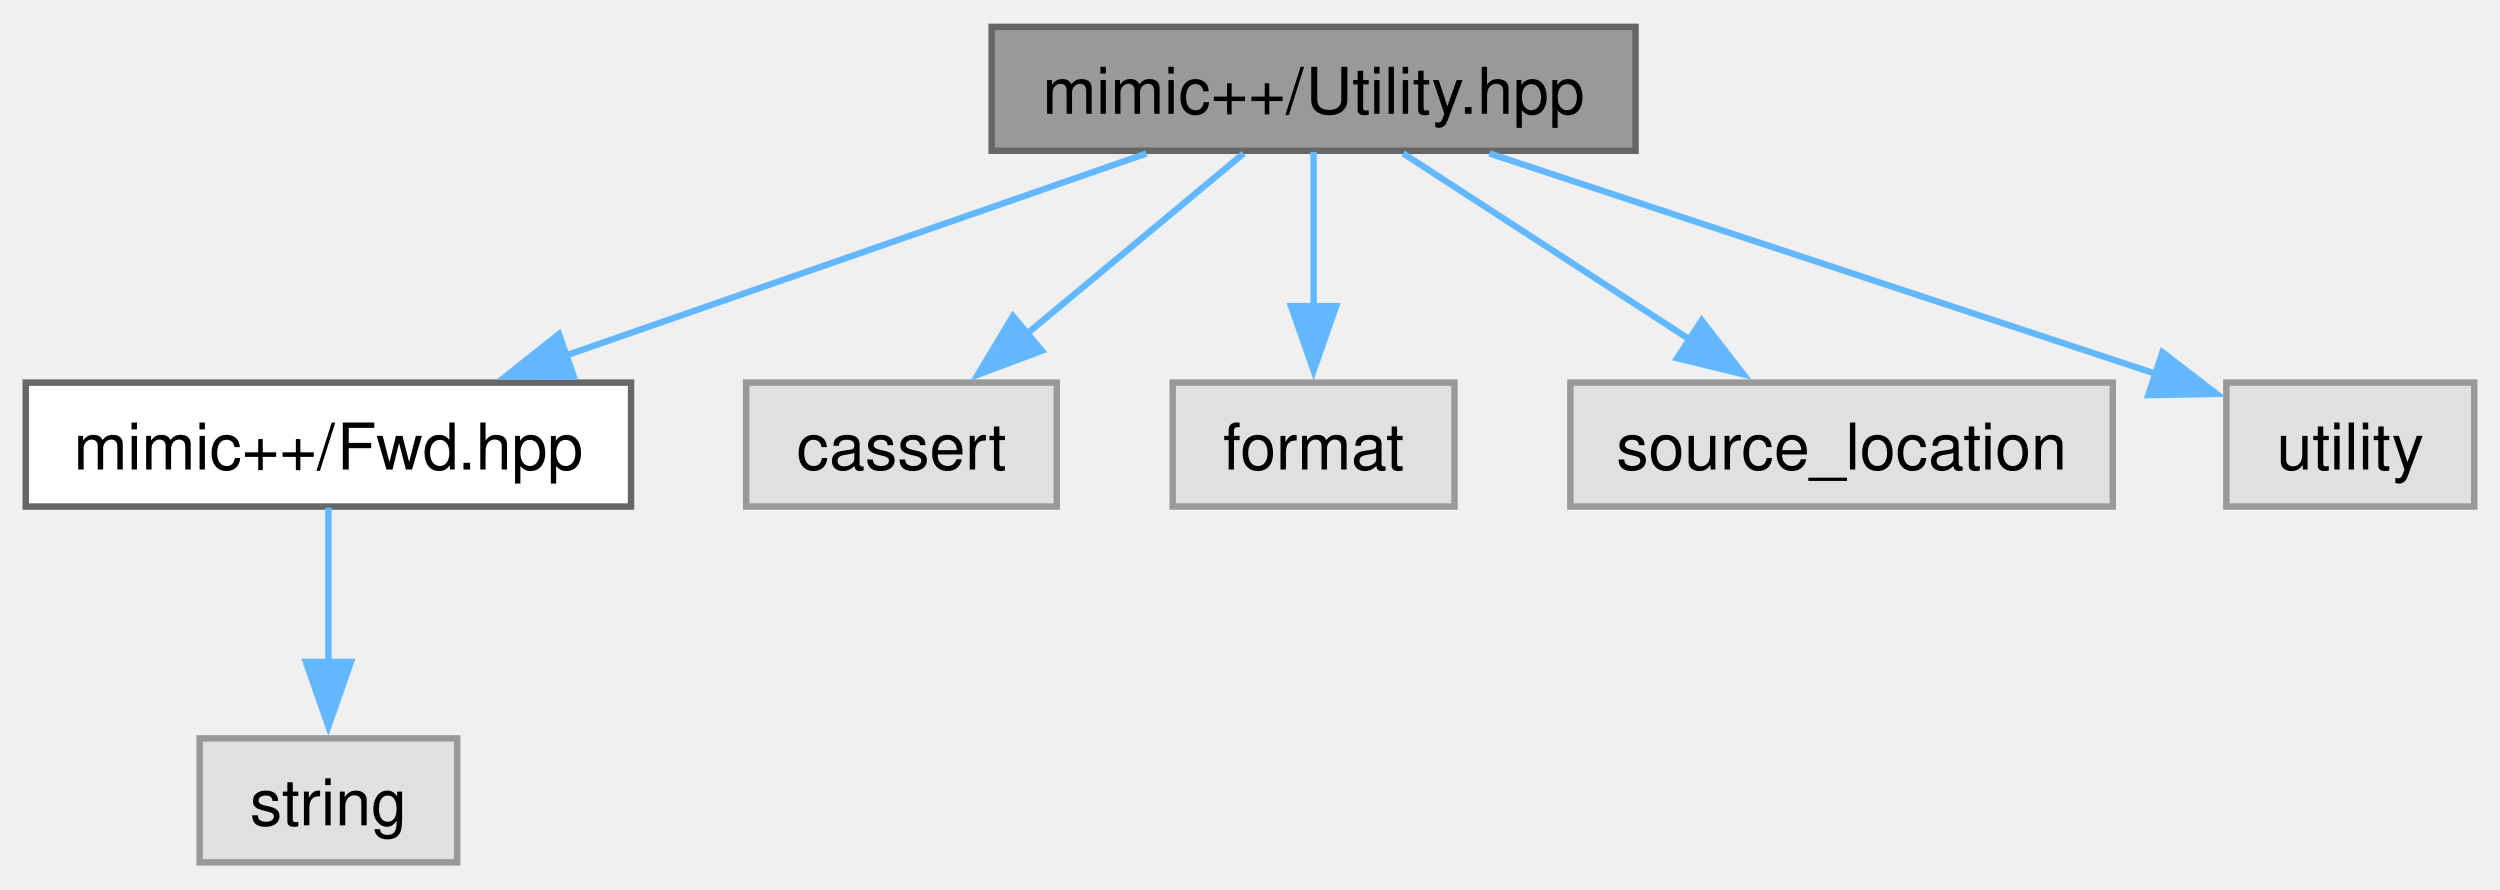
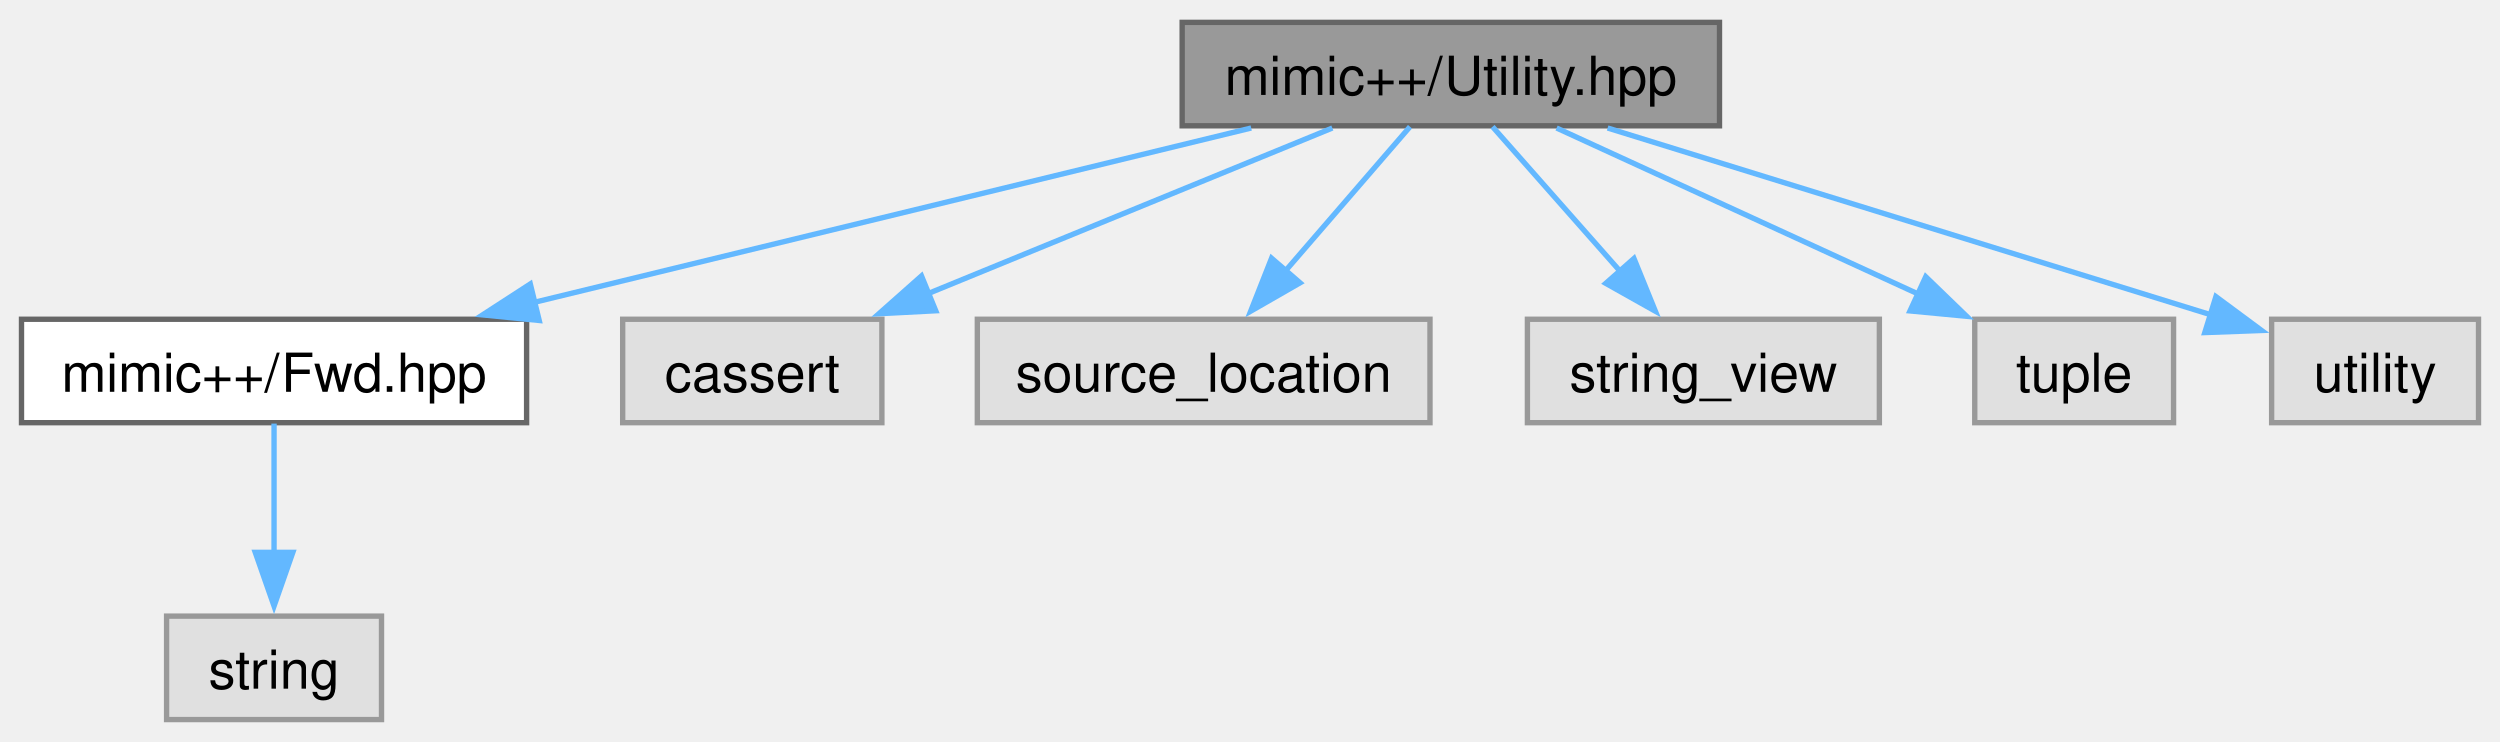
- <svg xmlns="http://www.w3.org/2000/svg" xmlns:xlink="http://www.w3.org/1999/xlink" width="388pt" height="138pt" viewBox="0.00 0.00 388.25 137.75">
+ <svg xmlns="http://www.w3.org/2000/svg" xmlns:xlink="http://www.w3.org/1999/xlink" width="465pt" height="138pt" viewBox="0.00 0.00 465.25 137.75">
  <g id="graph0" class="graph" transform="scale(1 1) rotate(0) translate(4 133.75)">
    <g id="Node000001" class="node">
      <g id="a_Node000001">
        <a xlink:title=" ">
-           <polygon fill="#999999" stroke="#666666" points="250,-129.75 150,-129.75 150,-110.5 250,-110.5 250,-129.75" />
-           <text text-anchor="middle" x="200" y="-116.25" font-family="Helvetica,sans-Serif" font-size="10.00">mimic++/Utility.hpp</text>
+           <polygon fill="#999999" stroke="#666666" points="316,-129.75 216,-129.75 216,-110.5 316,-110.5 316,-129.75" />
+           <text text-anchor="middle" x="266" y="-116.25" font-family="Helvetica,sans-Serif" font-size="10.00">mimic++/Utility.hpp</text>
        </a>
      </g>
    </g>
    <g id="Node000002" class="node">
      <g id="a_Node000002">
        <a xlink:href="../../df/dde/_fwd_8hpp.html" target="_top" xlink:title=" ">
          <polygon fill="white" stroke="#666666" points="94,-74.5 0,-74.5 0,-55.25 94,-55.25 94,-74.5" />
          <text text-anchor="middle" x="47" y="-61" font-family="Helvetica,sans-Serif" font-size="10.00">mimic++/Fwd.hpp</text>
        </a>
      </g>
    </g>
    <g id="edge1_Node000001_Node000002" class="edge">
      <g id="a_edge1_Node000001_Node000002">
        <a xlink:title=" ">
-           <path fill="none" stroke="#63b8ff" d="M174.05,-110.09C149.21,-101.45 111.5,-88.32 83.62,-78.62" />
-           <polygon fill="#63b8ff" stroke="#63b8ff" points="85.11,-75.43 74.51,-75.45 82.81,-82.04 85.11,-75.43" />
+           <path fill="none" stroke="#63b8ff" d="M228.85,-110.09C192.12,-101.16 135.73,-87.45 95.48,-77.66" />
+           <polygon fill="#63b8ff" stroke="#63b8ff" points="96.35,-74.27 85.8,-75.31 94.69,-81.07 96.35,-74.27" />
        </a>
      </g>
    </g>
    <g id="Node000004" class="node">
      <g id="a_Node000004">
        <a xlink:title=" ">
          <polygon fill="#e0e0e0" stroke="#999999" points="160.12,-74.5 111.88,-74.5 111.88,-55.25 160.12,-55.25 160.12,-74.5" />
          <text text-anchor="middle" x="136" y="-61" font-family="Helvetica,sans-Serif" font-size="10.00">cassert</text>
        </a>
      </g>
    </g>
    <g id="edge3_Node000001_Node000004" class="edge">
      <g id="a_edge3_Node000001_Node000004">
        <a xlink:title=" ">
-           <path fill="none" stroke="#63b8ff" d="M189.14,-110.09C179.89,-102.4 166.38,-91.15 155.29,-81.93" />
-           <polygon fill="#63b8ff" stroke="#63b8ff" points="157.79,-79.45 147.86,-75.74 153.31,-84.83 157.79,-79.45" />
+           <path fill="none" stroke="#63b8ff" d="M243.95,-110.09C223.31,-101.64 192.22,-88.9 168.7,-79.27" />
+           <polygon fill="#63b8ff" stroke="#63b8ff" points="170.14,-76.08 159.56,-75.53 167.49,-82.56 170.14,-76.08" />
        </a>
      </g>
    </g>
    <g id="Node000005" class="node">
      <g id="a_Node000005">
        <a xlink:title=" ">
-           <polygon fill="#e0e0e0" stroke="#999999" points="221.88,-74.5 178.12,-74.5 178.12,-55.25 221.88,-55.25 221.88,-74.5" />
-           <text text-anchor="middle" x="200" y="-61" font-family="Helvetica,sans-Serif" font-size="10.00">format</text>
+           <polygon fill="#e0e0e0" stroke="#999999" points="262.12,-74.5 177.88,-74.5 177.88,-55.25 262.12,-55.25 262.12,-74.5" />
+           <text text-anchor="middle" x="220" y="-61" font-family="Helvetica,sans-Serif" font-size="10.00">source_location</text>
        </a>
      </g>
    </g>
    <g id="edge4_Node000001_Node000005" class="edge">
      <g id="a_edge4_Node000001_Node000005">
        <a xlink:title=" ">
-           <path fill="none" stroke="#63b8ff" d="M200,-110.33C200,-103.82 200,-94.67 200,-86.37" />
-           <polygon fill="#63b8ff" stroke="#63b8ff" points="203.5,-86.37 200,-76.37 196.5,-86.37 203.5,-86.37" />
+           <path fill="none" stroke="#63b8ff" d="M258.4,-110.33C252.12,-103.05 242.99,-92.48 235.2,-83.48" />
+           <polygon fill="#63b8ff" stroke="#63b8ff" points="237.94,-81.28 228.75,-76 232.64,-85.86 237.94,-81.28" />
        </a>
      </g>
    </g>
    <g id="Node000006" class="node">
      <g id="a_Node000006">
        <a xlink:title=" ">
-           <polygon fill="#e0e0e0" stroke="#999999" points="324.12,-74.5 239.88,-74.5 239.88,-55.25 324.12,-55.25 324.12,-74.5" />
-           <text text-anchor="middle" x="282" y="-61" font-family="Helvetica,sans-Serif" font-size="10.00">source_location</text>
+           <polygon fill="#e0e0e0" stroke="#999999" points="345.75,-74.5 280.25,-74.5 280.25,-55.25 345.75,-55.25 345.75,-74.5" />
+           <text text-anchor="middle" x="313" y="-61" font-family="Helvetica,sans-Serif" font-size="10.00">string_view</text>
        </a>
      </g>
    </g>
    <g id="edge5_Node000001_Node000006" class="edge">
      <g id="a_edge5_Node000001_Node000006">
        <a xlink:title=" ">
-           <path fill="none" stroke="#63b8ff" d="M213.91,-110.09C226.16,-102.14 244.25,-90.39 258.71,-81" />
-           <polygon fill="#63b8ff" stroke="#63b8ff" points="260.27,-84.16 266.75,-75.78 256.46,-78.29 260.27,-84.16" />
+           <path fill="none" stroke="#63b8ff" d="M273.76,-110.33C280.19,-103.05 289.51,-92.48 297.46,-83.48" />
+           <polygon fill="#63b8ff" stroke="#63b8ff" points="300.08,-85.81 304.07,-75.99 294.83,-81.18 300.08,-85.81" />
        </a>
      </g>
    </g>
    <g id="Node000007" class="node">
      <g id="a_Node000007">
        <a xlink:title=" ">
-           <polygon fill="#e0e0e0" stroke="#999999" points="380.25,-74.5 341.75,-74.5 341.75,-55.25 380.25,-55.25 380.25,-74.5" />
-           <text text-anchor="middle" x="361" y="-61" font-family="Helvetica,sans-Serif" font-size="10.00">utility</text>
+           <polygon fill="#e0e0e0" stroke="#999999" points="400.5,-74.5 363.5,-74.5 363.5,-55.25 400.5,-55.25 400.5,-74.5" />
+           <text text-anchor="middle" x="382" y="-61" font-family="Helvetica,sans-Serif" font-size="10.00">tuple</text>
        </a>
      </g>
    </g>
    <g id="edge6_Node000001_Node000007" class="edge">
      <g id="a_edge6_Node000001_Node000007">
        <a xlink:title=" ">
-           <path fill="none" stroke="#63b8ff" d="M227.31,-110.09C256.11,-100.57 301.34,-85.61 331.09,-75.77" />
-           <polygon fill="#63b8ff" stroke="#63b8ff" points="331.83,-79.21 340.23,-72.75 329.63,-72.56 331.83,-79.21" />
+           <path fill="none" stroke="#63b8ff" d="M285.68,-110.09C304.17,-101.6 332.08,-88.79 353.1,-79.14" />
+           <polygon fill="#63b8ff" stroke="#63b8ff" points="354.38,-82.41 362,-75.05 351.45,-76.05 354.38,-82.41" />
+         </a>
+       </g>
+     </g>
+     <g id="Node000008" class="node">
+       <g id="a_Node000008">
+         <a xlink:title=" ">
+           <polygon fill="#e0e0e0" stroke="#999999" points="457.25,-74.5 418.75,-74.5 418.75,-55.25 457.25,-55.25 457.25,-74.5" />
+           <text text-anchor="middle" x="438" y="-61" font-family="Helvetica,sans-Serif" font-size="10.00">utility</text>
+         </a>
+       </g>
+     </g>
+     <g id="edge7_Node000001_Node000008" class="edge">
+       <g id="a_edge7_Node000001_Node000008">
+         <a xlink:title=" ">
+           <path fill="none" stroke="#63b8ff" d="M295.18,-110.09C326.42,-100.42 375.77,-85.14 407.51,-75.31" />
+           <polygon fill="#63b8ff" stroke="#63b8ff" points="408.38,-78.71 416.89,-72.41 406.31,-72.02 408.38,-78.71" />
        </a>
      </g>
    </g>
    <g id="Node000003" class="node">
      <g id="a_Node000003">
        <a xlink:title=" ">
          <polygon fill="#e0e0e0" stroke="#999999" points="67,-19.25 27,-19.25 27,0 67,0 67,-19.25" />
          <text text-anchor="middle" x="47" y="-5.75" font-family="Helvetica,sans-Serif" font-size="10.00">string</text>
        </a>
      </g>
    </g>
    <g id="edge2_Node000002_Node000003" class="edge">
      <g id="a_edge2_Node000002_Node000003">
        <a xlink:title=" ">
          <path fill="none" stroke="#63b8ff" d="M47,-55.08C47,-48.57 47,-39.42 47,-31.12" />
          <polygon fill="#63b8ff" stroke="#63b8ff" points="50.5,-31.12 47,-21.12 43.5,-31.12 50.5,-31.12" />
        </a>
      </g>
    </g>
  </g>
</svg>
